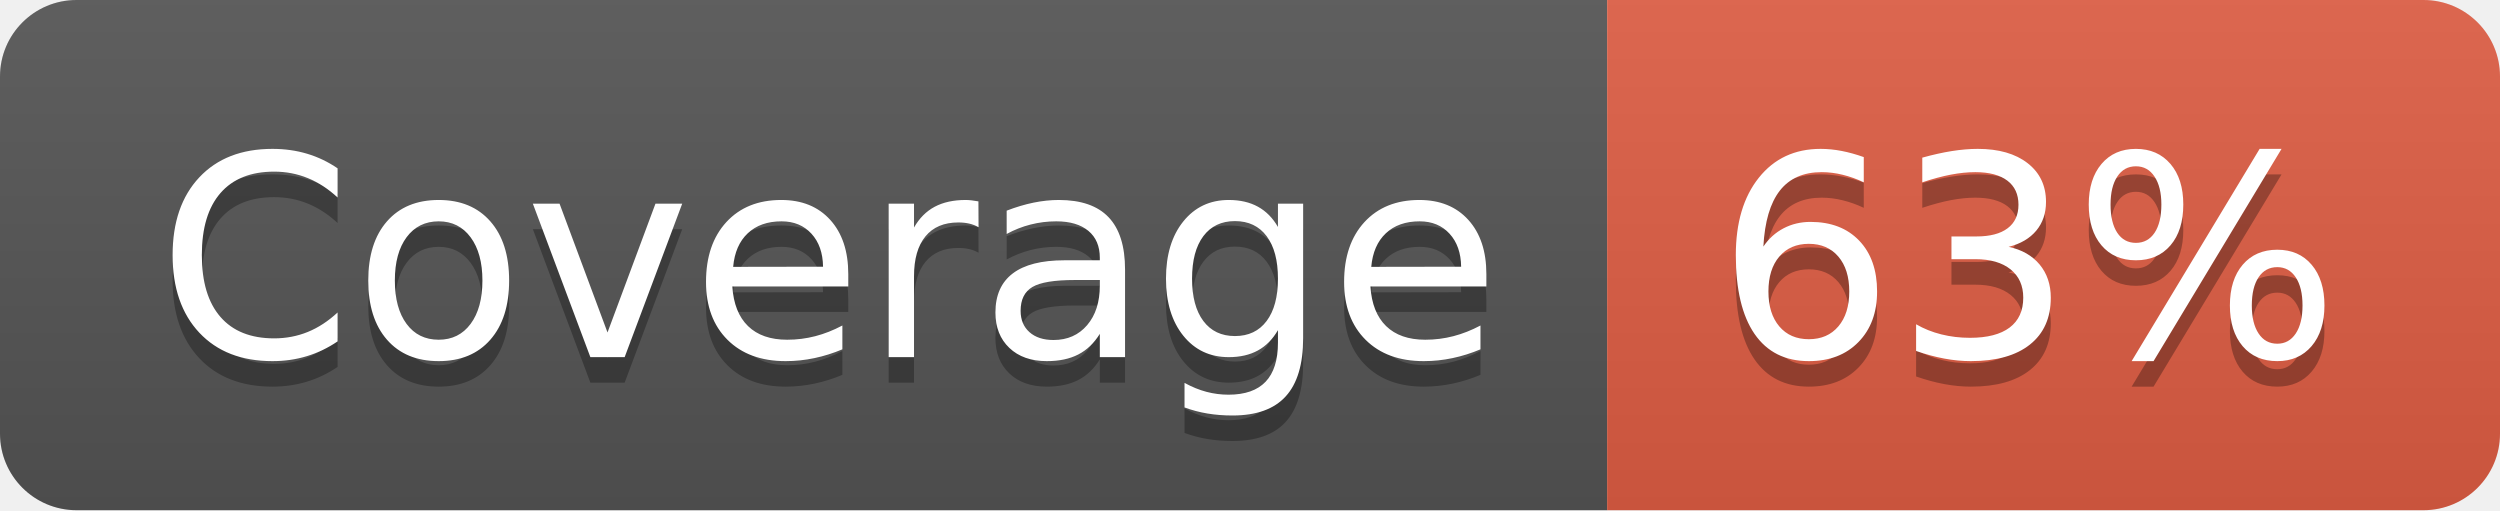
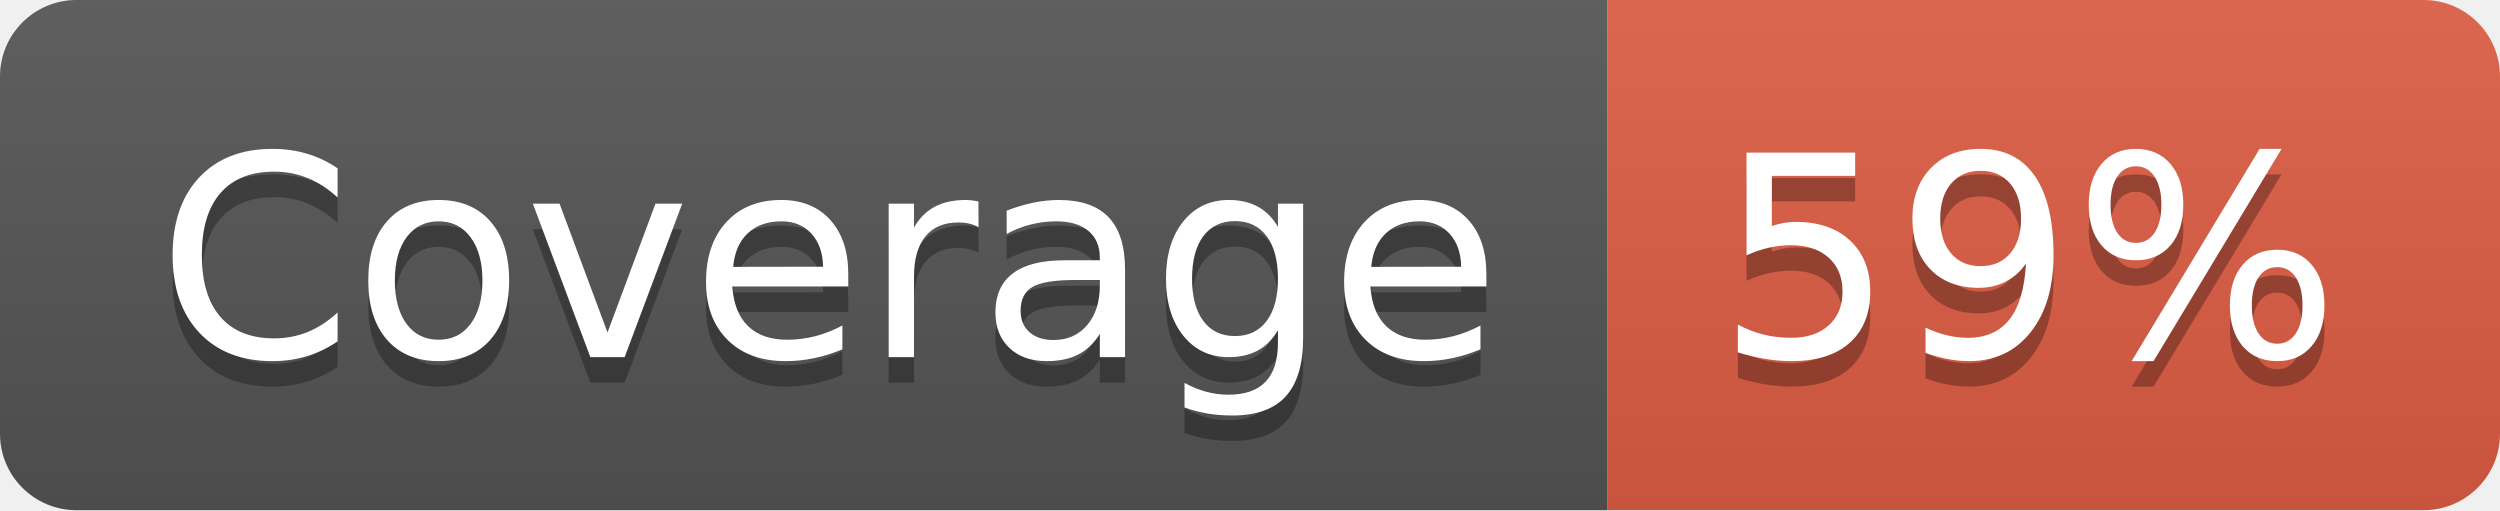
- <svg xmlns="http://www.w3.org/2000/svg" width="98" height="20" role="img" aria-label="Coverage: 63%">
+ <svg xmlns="http://www.w3.org/2000/svg" width="98" height="20" role="img" aria-label="Coverage: 59%">
  <linearGradient id="s" x2="0" y2="100%">
    <stop offset="0" stop-color="#bbb" stop-opacity=".1" />
    <stop offset="1" stop-opacity=".1" />
  </linearGradient>
  <clipPath id="r">
    <rect width="98" height="20" rx="3" fill="#fff" />
  </clipPath>
  <g clip-path="url(#r)">
    <rect width="63" height="20" fill="#555" />
    <rect x="63" width="35" height="20" fill="#e05d44" />
    <rect width="98" height="20" fill="url(#s)" />
  </g>
  <g fill="#fff" text-anchor="middle" font-family="Verdana,Geneva,DejaVu Sans,sans-serif" text-rendering="geometricPrecision" font-size="110">
    <text aria-hidden="true" x="325" y="150" fill="#010101" fill-opacity=".3" transform="scale(.1)" textLength="530">Coverage</text>
    <text x="325" y="140" transform="scale(.1)" fill="#fff" textLength="530">Coverage</text>
-     <text aria-hidden="true" x="795" y="150" fill="#010101" fill-opacity=".3" transform="scale(.1)" textLength="250">63%</text>
-     <text x="795" y="140" transform="scale(.1)" fill="#fff" textLength="250">63%</text>
+     <text aria-hidden="true" x="795" y="150" fill="#010101" fill-opacity=".3" transform="scale(.1)" textLength="250">59%</text>
+     <text x="795" y="140" transform="scale(.1)" fill="#fff" textLength="250">59%</text>
  </g>
</svg>
